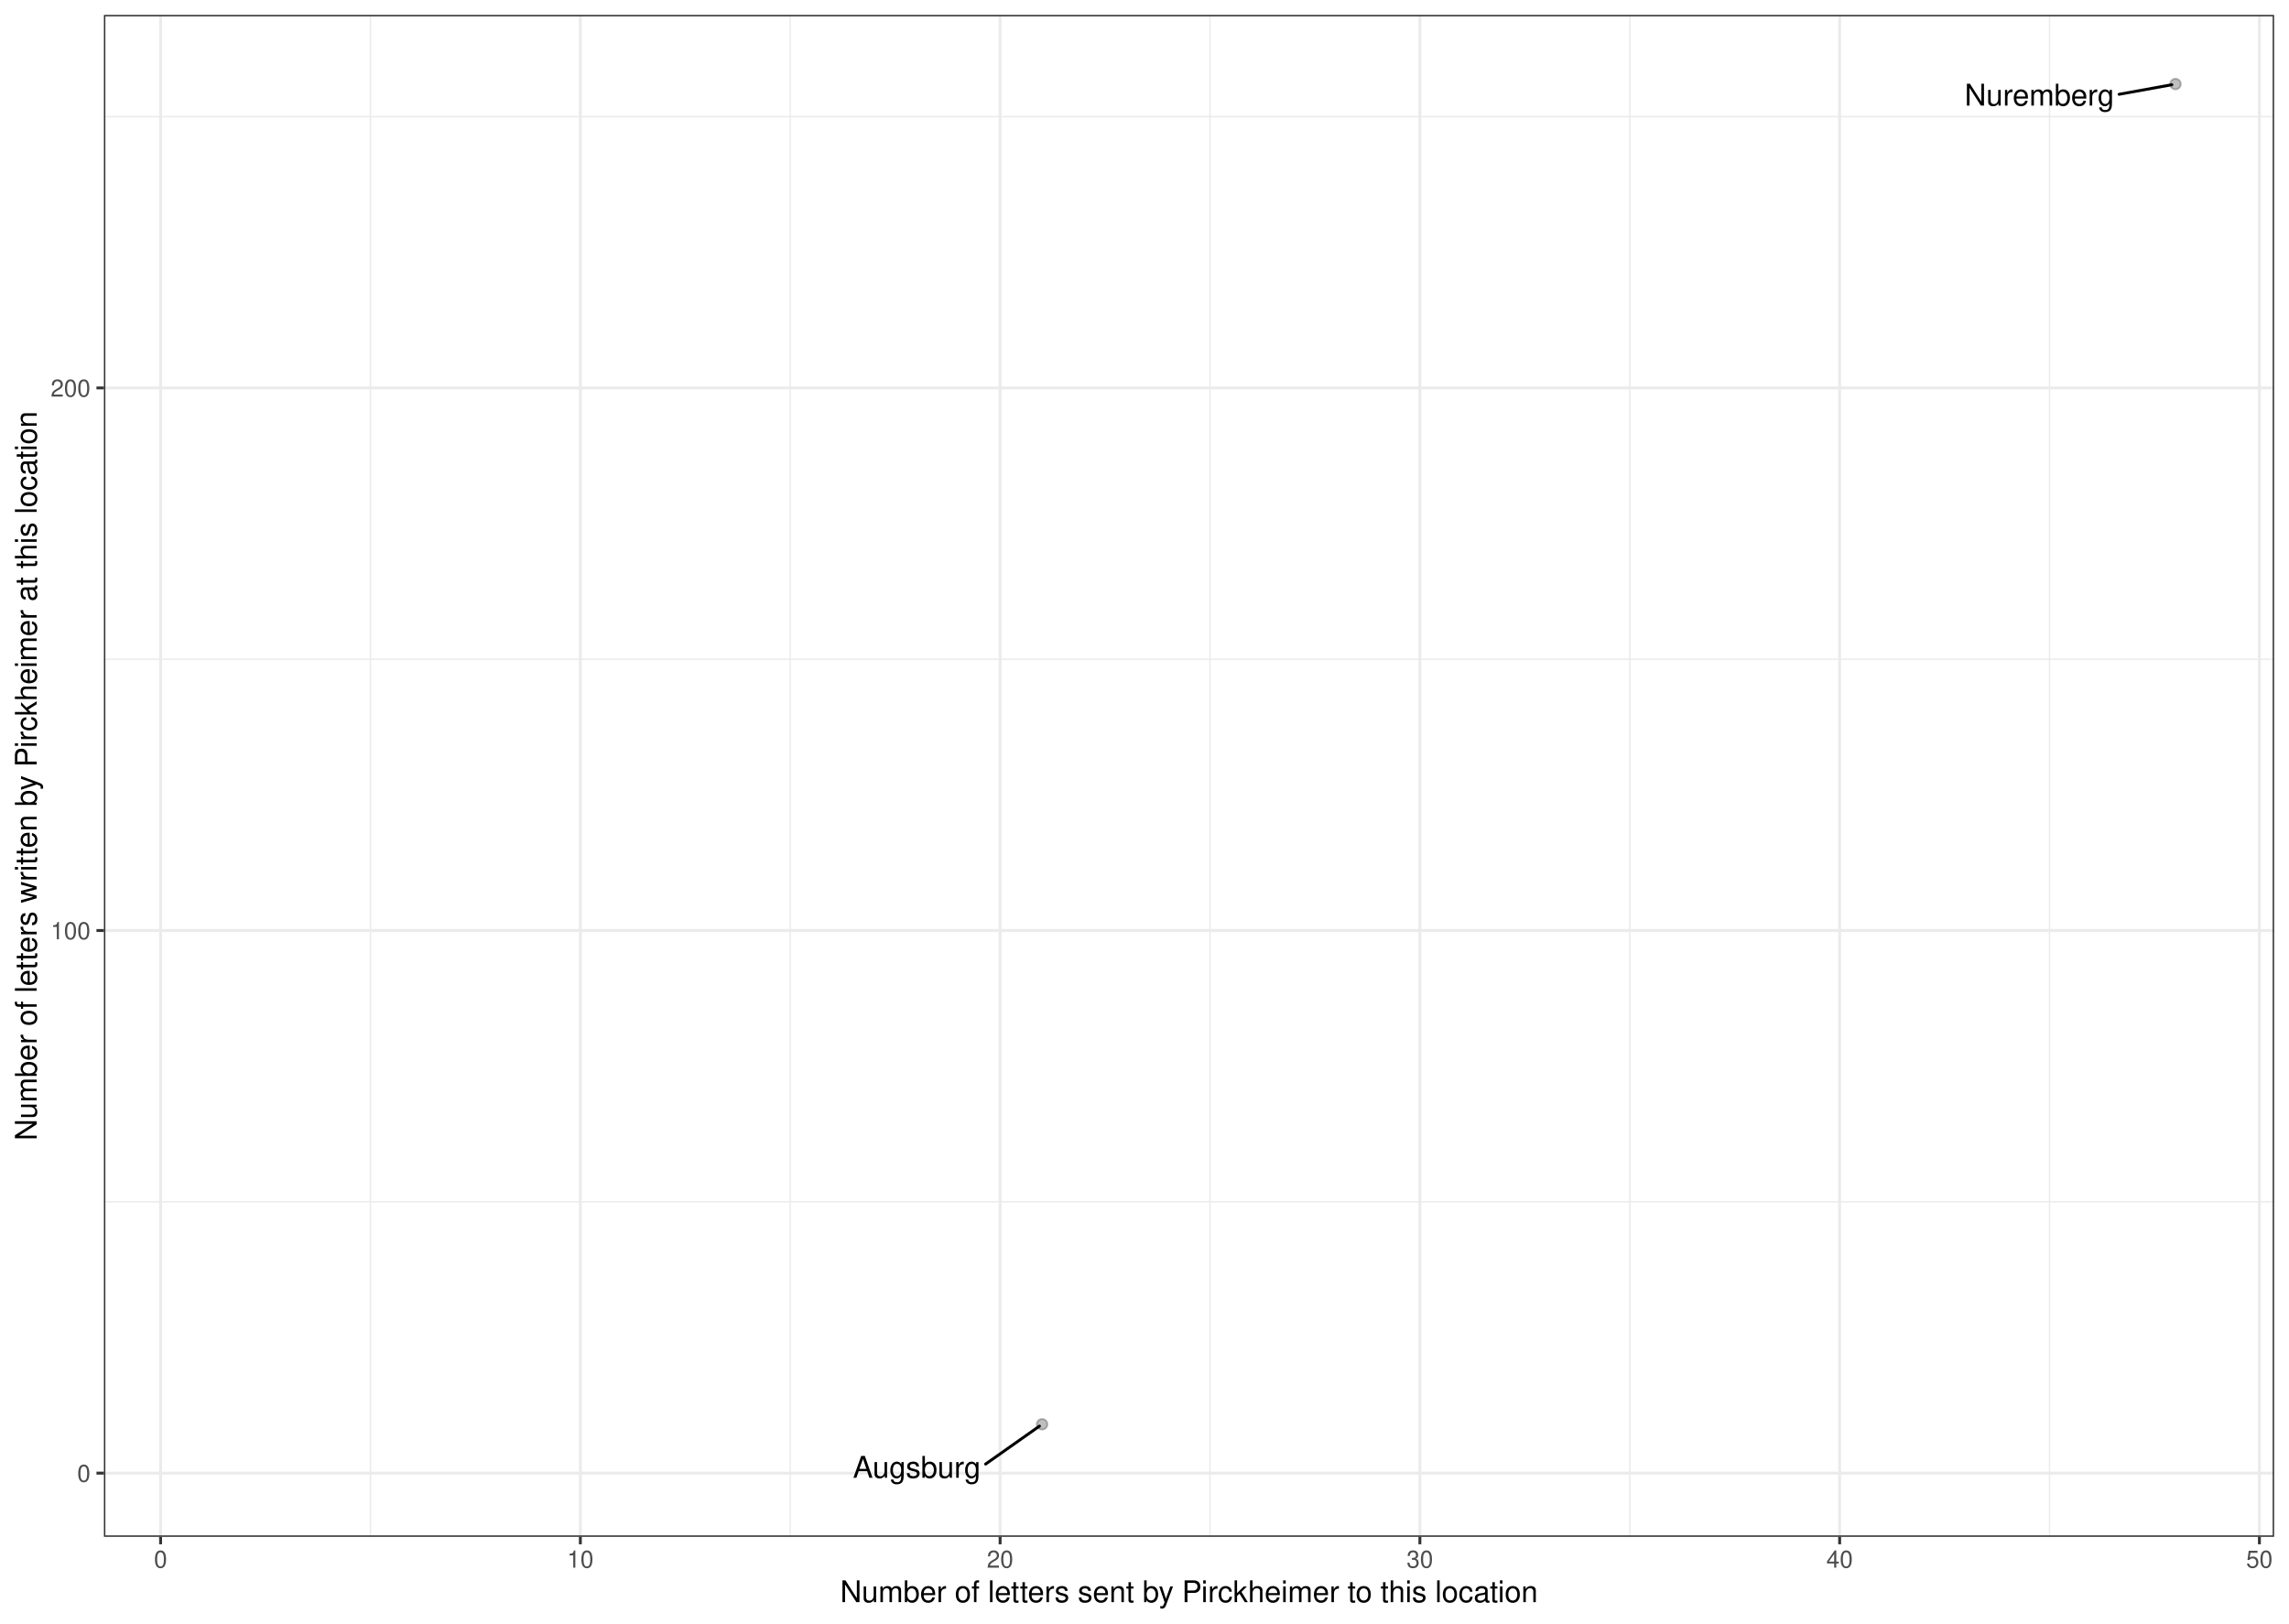
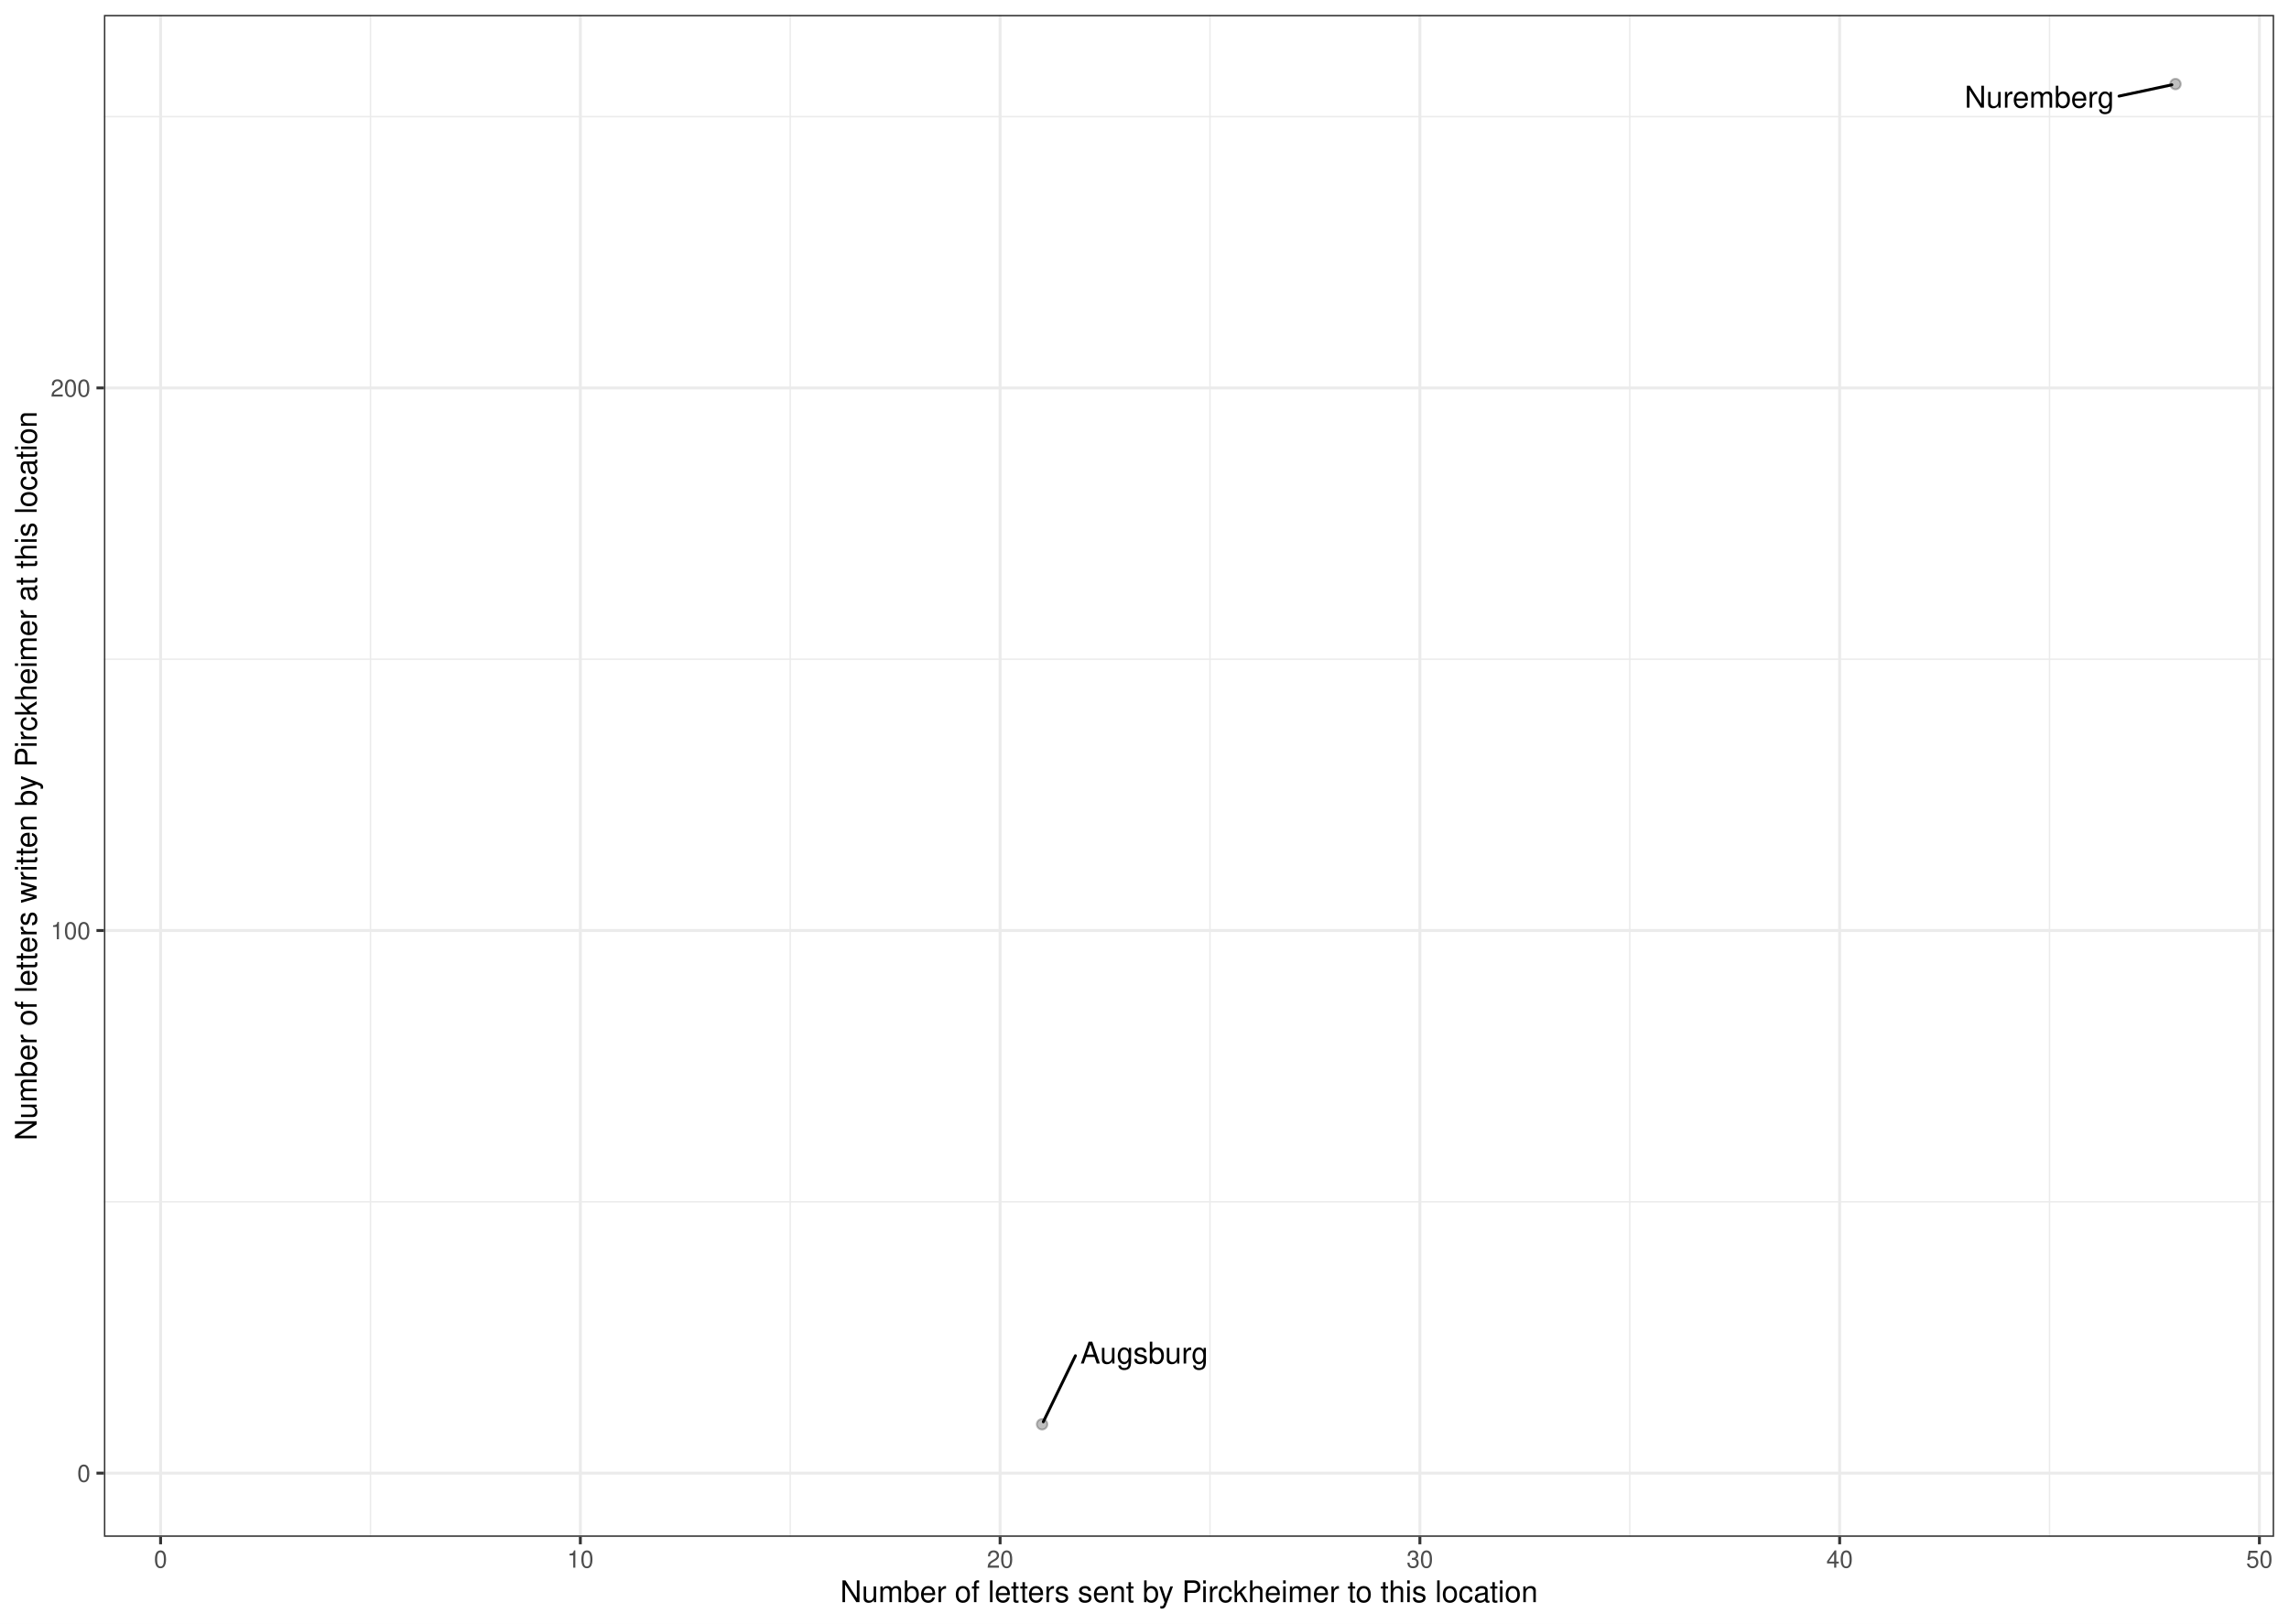
<svg xmlns="http://www.w3.org/2000/svg" width="842.40pt" height="597.60pt" viewBox="0 0 842.40 597.60">
  <g class="svglite">
    <defs>
      <style type="text/css">
    .svglite line, .svglite polyline, .svglite polygon, .svglite path, .svglite rect, .svglite circle {
      fill: none;
      stroke: #000000;
      stroke-linecap: round;
      stroke-linejoin: round;
      stroke-miterlimit: 10.00;
    }
    .svglite text {
      white-space: pre;
    }
    .svglite g.glyphgroup path {
      fill: inherit;
      stroke: none;
    }
  </style>
    </defs>
    <rect width="100%" height="100%" style="stroke: none; fill: #FFFFFF;" />
    <defs>
      <clipPath id="cpMC4wMHw4NDIuNDB8MC4wMHw1OTcuNjA=">
        <rect x="0.00" y="0.00" width="842.40" height="597.60" />
      </clipPath>
    </defs>
    <g clip-path="url(#cpMC4wMHw4NDIuNDB8MC4wMHw1OTcuNjA=)">
      <rect x="0.00" y="-0" width="842.40" height="597.60" style="stroke-width: 1.07; stroke: #FFFFFF; fill: #FFFFFF;" />
    </g>
    <defs>
      <clipPath id="cpMzguMjR8ODM2LjkyfDUuNDh8NTY1LjY5">
        <rect x="38.24" y="5.48" width="798.68" height="560.21" />
      </clipPath>
    </defs>
    <g clip-path="url(#cpMzguMjR8ODM2LjkyfDUuNDh8NTY1LjY5)">
      <rect x="38.24" y="5.48" width="798.68" height="560.21" style="stroke-width: 1.07; stroke: none; fill: #FFFFFF;" />
      <polyline points="38.24,442.37 836.92,442.37 " style="stroke-width: 0.53; stroke: #EBEBEB; stroke-linecap: butt;" />
      <polyline points="38.24,242.65 836.92,242.65 " style="stroke-width: 0.53; stroke: #EBEBEB; stroke-linecap: butt;" />
      <polyline points="38.24,42.93 836.92,42.93 " style="stroke-width: 0.53; stroke: #EBEBEB; stroke-linecap: butt;" />
      <polyline points="136.34,565.69 136.34,5.48 " style="stroke-width: 0.53; stroke: #EBEBEB; stroke-linecap: butt;" />
      <polyline points="290.82,565.69 290.82,5.48 " style="stroke-width: 0.53; stroke: #EBEBEB; stroke-linecap: butt;" />
      <polyline points="445.30,565.69 445.30,5.48 " style="stroke-width: 0.53; stroke: #EBEBEB; stroke-linecap: butt;" />
      <polyline points="599.79,565.69 599.79,5.48 " style="stroke-width: 0.53; stroke: #EBEBEB; stroke-linecap: butt;" />
      <polyline points="754.27,565.69 754.27,5.48 " style="stroke-width: 0.53; stroke: #EBEBEB; stroke-linecap: butt;" />
      <polyline points="38.24,542.23 836.92,542.23 " style="stroke-width: 1.07; stroke: #EBEBEB; stroke-linecap: butt;" />
      <polyline points="38.24,342.51 836.92,342.51 " style="stroke-width: 1.07; stroke: #EBEBEB; stroke-linecap: butt;" />
      <polyline points="38.24,142.79 836.92,142.79 " style="stroke-width: 1.07; stroke: #EBEBEB; stroke-linecap: butt;" />
      <polyline points="59.10,565.69 59.10,5.48 " style="stroke-width: 1.07; stroke: #EBEBEB; stroke-linecap: butt;" />
      <polyline points="213.58,565.69 213.58,5.48 " style="stroke-width: 1.07; stroke: #EBEBEB; stroke-linecap: butt;" />
      <polyline points="368.06,565.69 368.06,5.48 " style="stroke-width: 1.07; stroke: #EBEBEB; stroke-linecap: butt;" />
      <polyline points="522.55,565.69 522.55,5.48 " style="stroke-width: 1.07; stroke: #EBEBEB; stroke-linecap: butt;" />
      <polyline points="677.03,565.69 677.03,5.48 " style="stroke-width: 1.07; stroke: #EBEBEB; stroke-linecap: butt;" />
      <polyline points="831.51,565.69 831.51,5.48 " style="stroke-width: 1.07; stroke: #EBEBEB; stroke-linecap: butt;" />
      <circle cx="800.62" cy="30.94" r="1.95" style="stroke-width: 0.71; stroke: #000000; stroke-opacity: 0.25; fill: #000000; fill-opacity: 0.25;" />
      <circle cx="383.51" cy="524.25" r="1.95" style="stroke-width: 0.71; stroke: #000000; stroke-opacity: 0.25; fill: #000000; fill-opacity: 0.25;" />
-       <line x1="779.87" y1="34.71" x2="799.29" y2="31.19" style="stroke-width: 1.07;" />
-       <line x1="362.72" y1="538.90" x2="382.54" y2="524.93" style="stroke-width: 1.07;" />
-       <text x="750.54" y="38.86" text-anchor="middle" style="font-size: 11.04px; font-family: &quot;Nimbus Sans&quot;;" textLength="55.05px" lengthAdjust="spacingAndGlyphs">Nuremberg</text>
-       <text x="337.41" y="543.95" text-anchor="middle" style="font-size: 11.04px; font-family: &quot;Nimbus Sans&quot;;" textLength="47.03px" lengthAdjust="spacingAndGlyphs">Augsburg</text>
+       <line x1="779.85" y1="35.38" x2="799.30" y2="31.22" style="stroke-width: 1.07;" />
+       <line x1="395.78" y1="499.02" x2="383.96" y2="523.34" style="stroke-width: 1.07;" />
+       <text x="750.53" y="39.62" text-anchor="middle" style="font-size: 11.04px; font-family: &quot;Nimbus Sans&quot;;" textLength="55.05px" lengthAdjust="spacingAndGlyphs">Nuremberg</text>
+       <text x="421.10" y="501.90" text-anchor="middle" style="font-size: 11.04px; font-family: &quot;Nimbus Sans&quot;;" textLength="47.03px" lengthAdjust="spacingAndGlyphs">Augsburg</text>
      <rect x="38.24" y="5.48" width="798.68" height="560.21" style="stroke-width: 1.07; stroke: #333333;" />
    </g>
    <g clip-path="url(#cpMC4wMHw4NDIuNDB8MC4wMHw1OTcuNjA=)">
      <text x="33.31" y="545.43" text-anchor="end" style="font-size: 8.80px;fill: #4D4D4D; font-family: &quot;Nimbus Sans&quot;;" textLength="4.89px" lengthAdjust="spacingAndGlyphs">0</text>
      <text x="33.31" y="345.71" text-anchor="end" style="font-size: 8.80px;fill: #4D4D4D; font-family: &quot;Nimbus Sans&quot;;" textLength="14.67px" lengthAdjust="spacingAndGlyphs">100</text>
      <text x="33.31" y="145.99" text-anchor="end" style="font-size: 8.80px;fill: #4D4D4D; font-family: &quot;Nimbus Sans&quot;;" textLength="14.67px" lengthAdjust="spacingAndGlyphs">200</text>
      <polyline points="35.50,542.23 38.24,542.23 " style="stroke-width: 1.07; stroke: #333333; stroke-linecap: butt;" />
      <polyline points="35.50,342.51 38.24,342.51 " style="stroke-width: 1.07; stroke: #333333; stroke-linecap: butt;" />
      <polyline points="35.50,142.79 38.24,142.79 " style="stroke-width: 1.07; stroke: #333333; stroke-linecap: butt;" />
      <polyline points="59.10,568.43 59.10,565.69 " style="stroke-width: 1.07; stroke: #333333; stroke-linecap: butt;" />
      <polyline points="213.58,568.43 213.58,565.69 " style="stroke-width: 1.07; stroke: #333333; stroke-linecap: butt;" />
      <polyline points="368.06,568.43 368.06,565.69 " style="stroke-width: 1.07; stroke: #333333; stroke-linecap: butt;" />
      <polyline points="522.55,568.43 522.55,565.69 " style="stroke-width: 1.07; stroke: #333333; stroke-linecap: butt;" />
      <polyline points="677.03,568.43 677.03,565.69 " style="stroke-width: 1.07; stroke: #333333; stroke-linecap: butt;" />
      <polyline points="831.51,568.43 831.51,565.69 " style="stroke-width: 1.07; stroke: #333333; stroke-linecap: butt;" />
      <text x="59.10" y="577.04" text-anchor="middle" style="font-size: 8.80px;fill: #4D4D4D; font-family: &quot;Nimbus Sans&quot;;" textLength="4.89px" lengthAdjust="spacingAndGlyphs">0</text>
      <text x="213.58" y="577.04" text-anchor="middle" style="font-size: 8.80px;fill: #4D4D4D; font-family: &quot;Nimbus Sans&quot;;" textLength="9.78px" lengthAdjust="spacingAndGlyphs">10</text>
      <text x="368.06" y="577.04" text-anchor="middle" style="font-size: 8.80px;fill: #4D4D4D; font-family: &quot;Nimbus Sans&quot;;" textLength="9.78px" lengthAdjust="spacingAndGlyphs">20</text>
      <text x="522.55" y="577.04" text-anchor="middle" style="font-size: 8.80px;fill: #4D4D4D; font-family: &quot;Nimbus Sans&quot;;" textLength="9.78px" lengthAdjust="spacingAndGlyphs">30</text>
      <text x="677.03" y="577.04" text-anchor="middle" style="font-size: 8.80px;fill: #4D4D4D; font-family: &quot;Nimbus Sans&quot;;" textLength="9.78px" lengthAdjust="spacingAndGlyphs">40</text>
      <text x="831.51" y="577.04" text-anchor="middle" style="font-size: 8.80px;fill: #4D4D4D; font-family: &quot;Nimbus Sans&quot;;" textLength="9.78px" lengthAdjust="spacingAndGlyphs">50</text>
      <text x="437.58" y="589.72" text-anchor="middle" style="font-size: 11.00px; font-family: &quot;Nimbus Sans&quot;;" textLength="256.66px" lengthAdjust="spacingAndGlyphs">Number of letters sent by Pirckheimer to this location</text>
      <text transform="translate(13.50,285.59) rotate(-90)" text-anchor="middle" style="font-size: 11.00px; font-family: &quot;Nimbus Sans&quot;;" textLength="268.33px" lengthAdjust="spacingAndGlyphs">Number of letters written by Pirckheimer at this location</text>
    </g>
  </g>
</svg>
